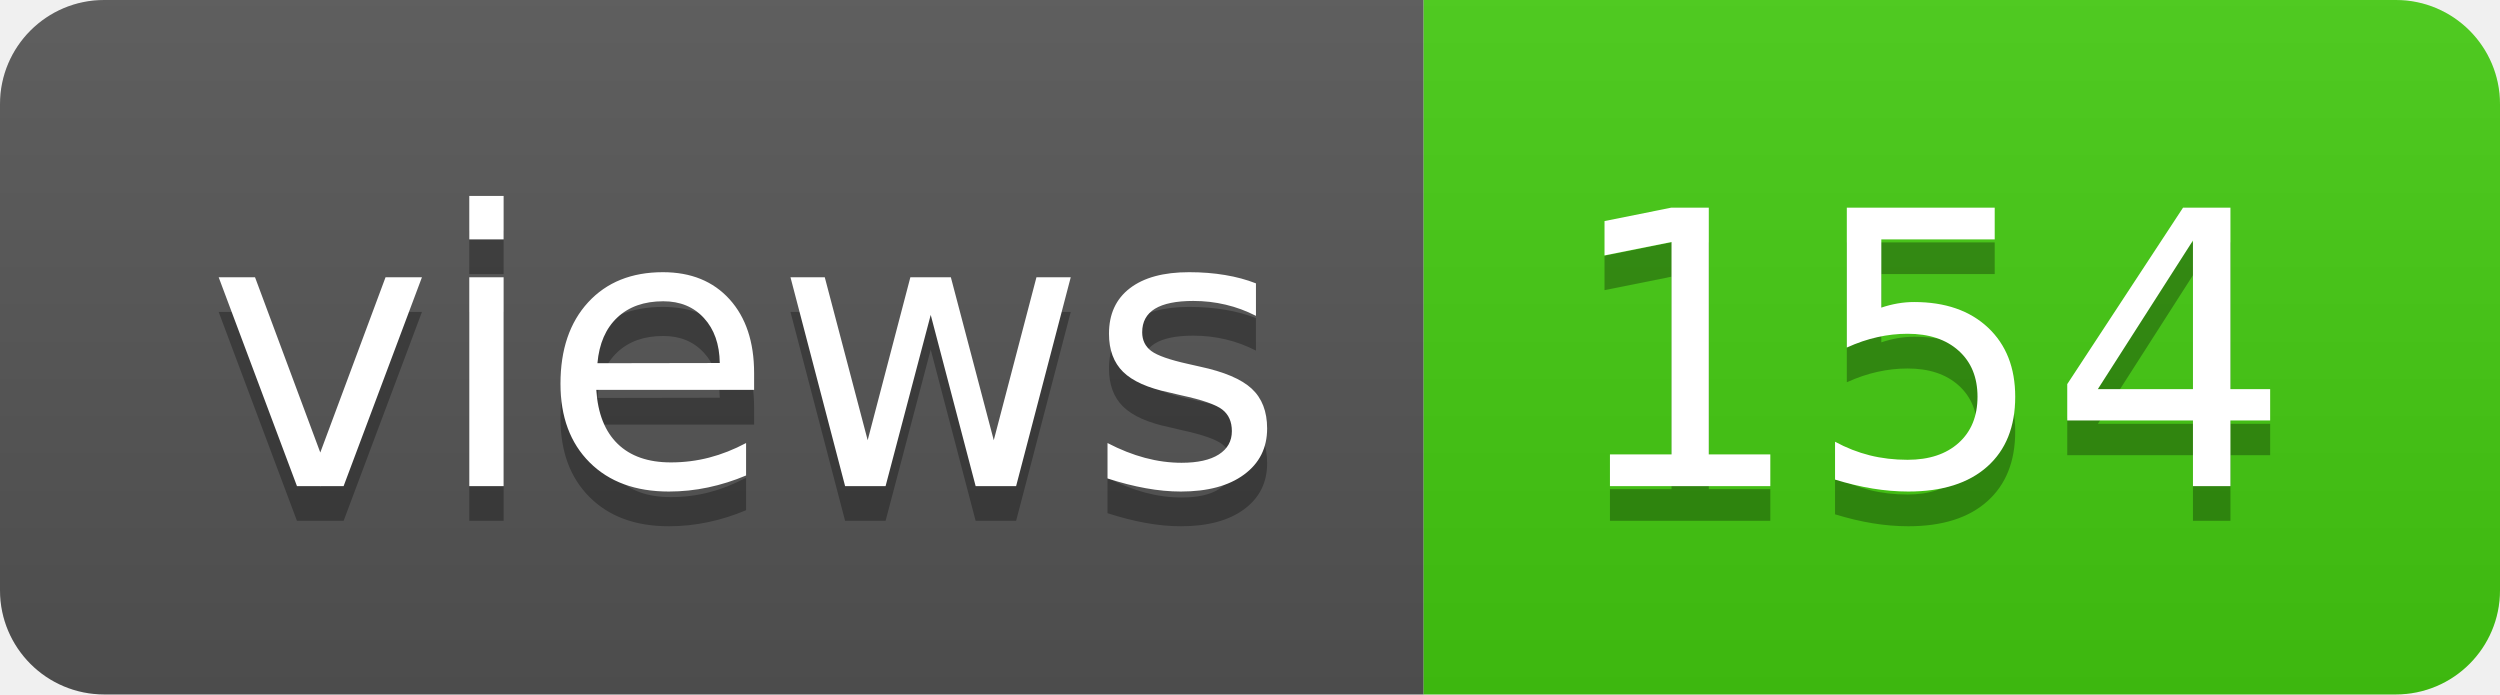
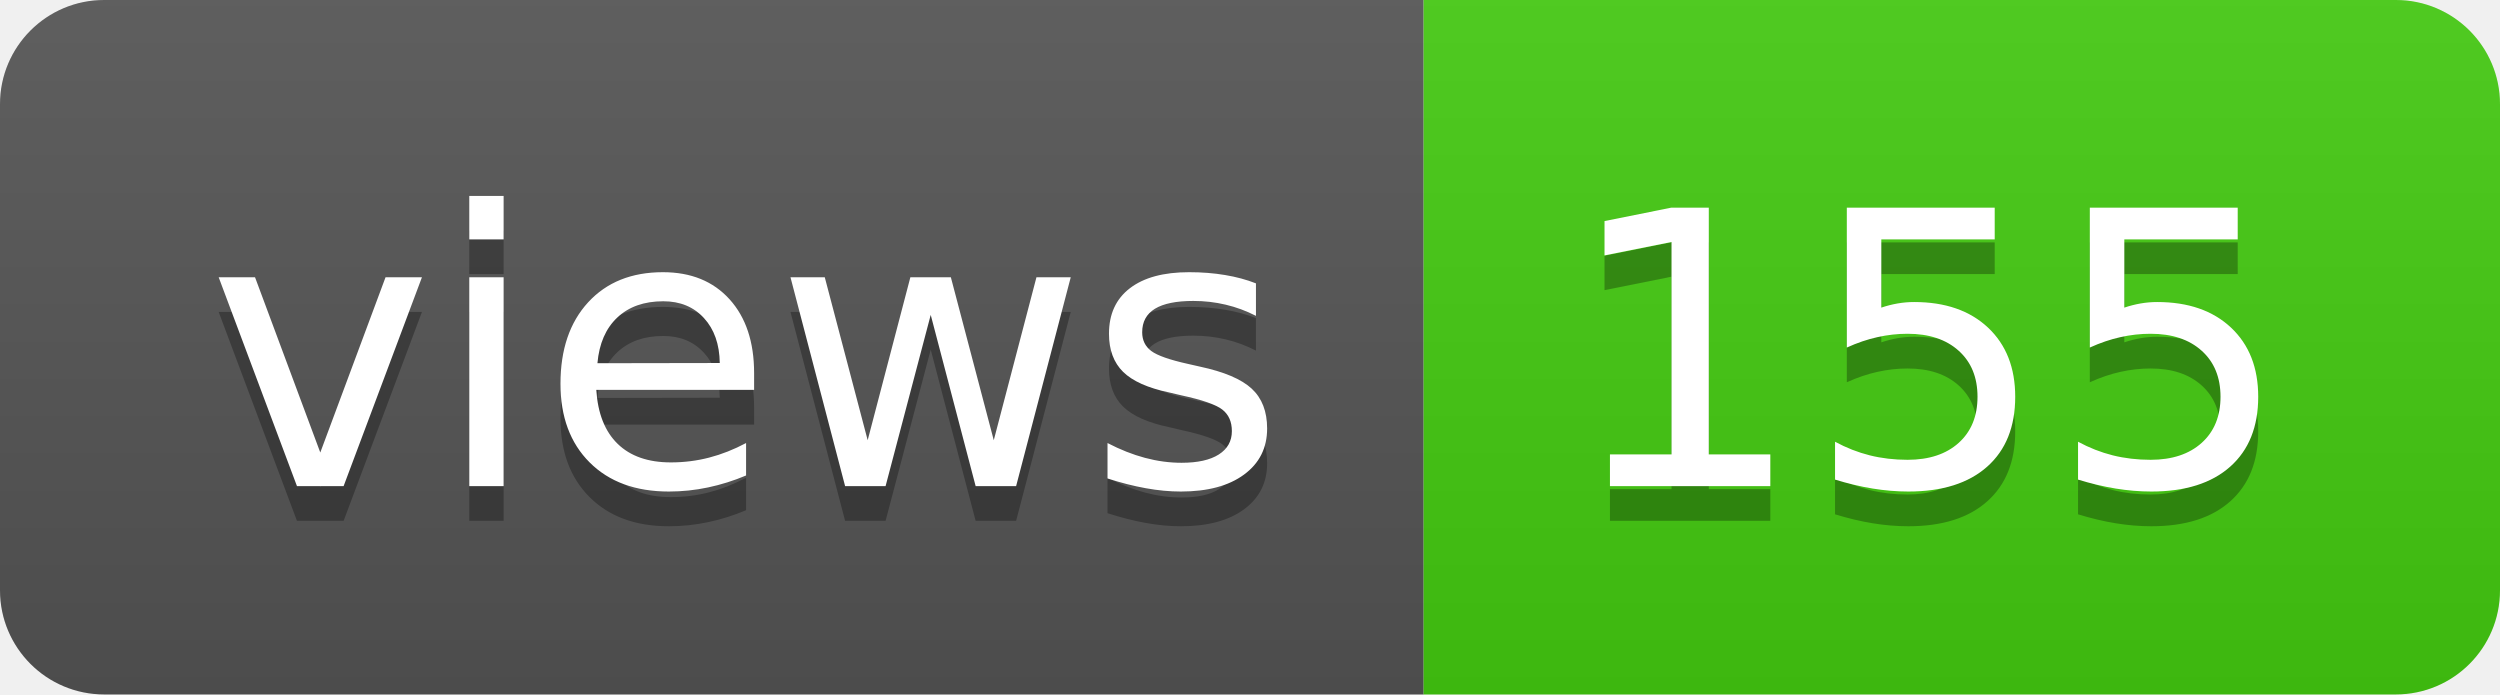
- <svg xmlns="http://www.w3.org/2000/svg" width="72" height="20" role="img" aria-label="views: 154">
+ <svg xmlns="http://www.w3.org/2000/svg" width="72" height="20" role="img" aria-label="views: 155">
  <linearGradient id="s" x2="0" y2="100%">
    <stop offset="0" stop-color="#bbb" stop-opacity=".1" />
    <stop offset="1" stop-opacity=".1" />
  </linearGradient>
  <clipPath id="r">
    <rect width="72" height="20" rx="3" fill="#fff" />
  </clipPath>
  <g clip-path="url(#r)">
    <rect width="41" height="20" fill="#555" />
    <rect x="41" width="31" height="20" fill="#4c1" />
    <rect width="72" height="20" fill="url(#s)" />
  </g>
  <g fill="#fff" text-anchor="middle" font-family="Verdana,Geneva,DejaVu Sans,sans-serif" text-rendering="geometricPrecision" font-size="110">
    <text aria-hidden="true" x="215" y="150" fill="#010101" fill-opacity=".3" transform="scale(.1)" textLength="310">views</text>
    <text x="215" y="140" transform="scale(.1)" fill="#fff" textLength="310">views</text>
-     <text aria-hidden="true" x="555" y="150" fill="#010101" fill-opacity=".3" transform="scale(.1)" textLength="210">154</text>
-     <text x="555" y="140" transform="scale(.1)" fill="#fff" textLength="210">154</text>
+     <text aria-hidden="true" x="555" y="150" fill="#010101" fill-opacity=".3" transform="scale(.1)" textLength="210">155</text>
+     <text x="555" y="140" transform="scale(.1)" fill="#fff" textLength="210">155</text>
  </g>
</svg>
